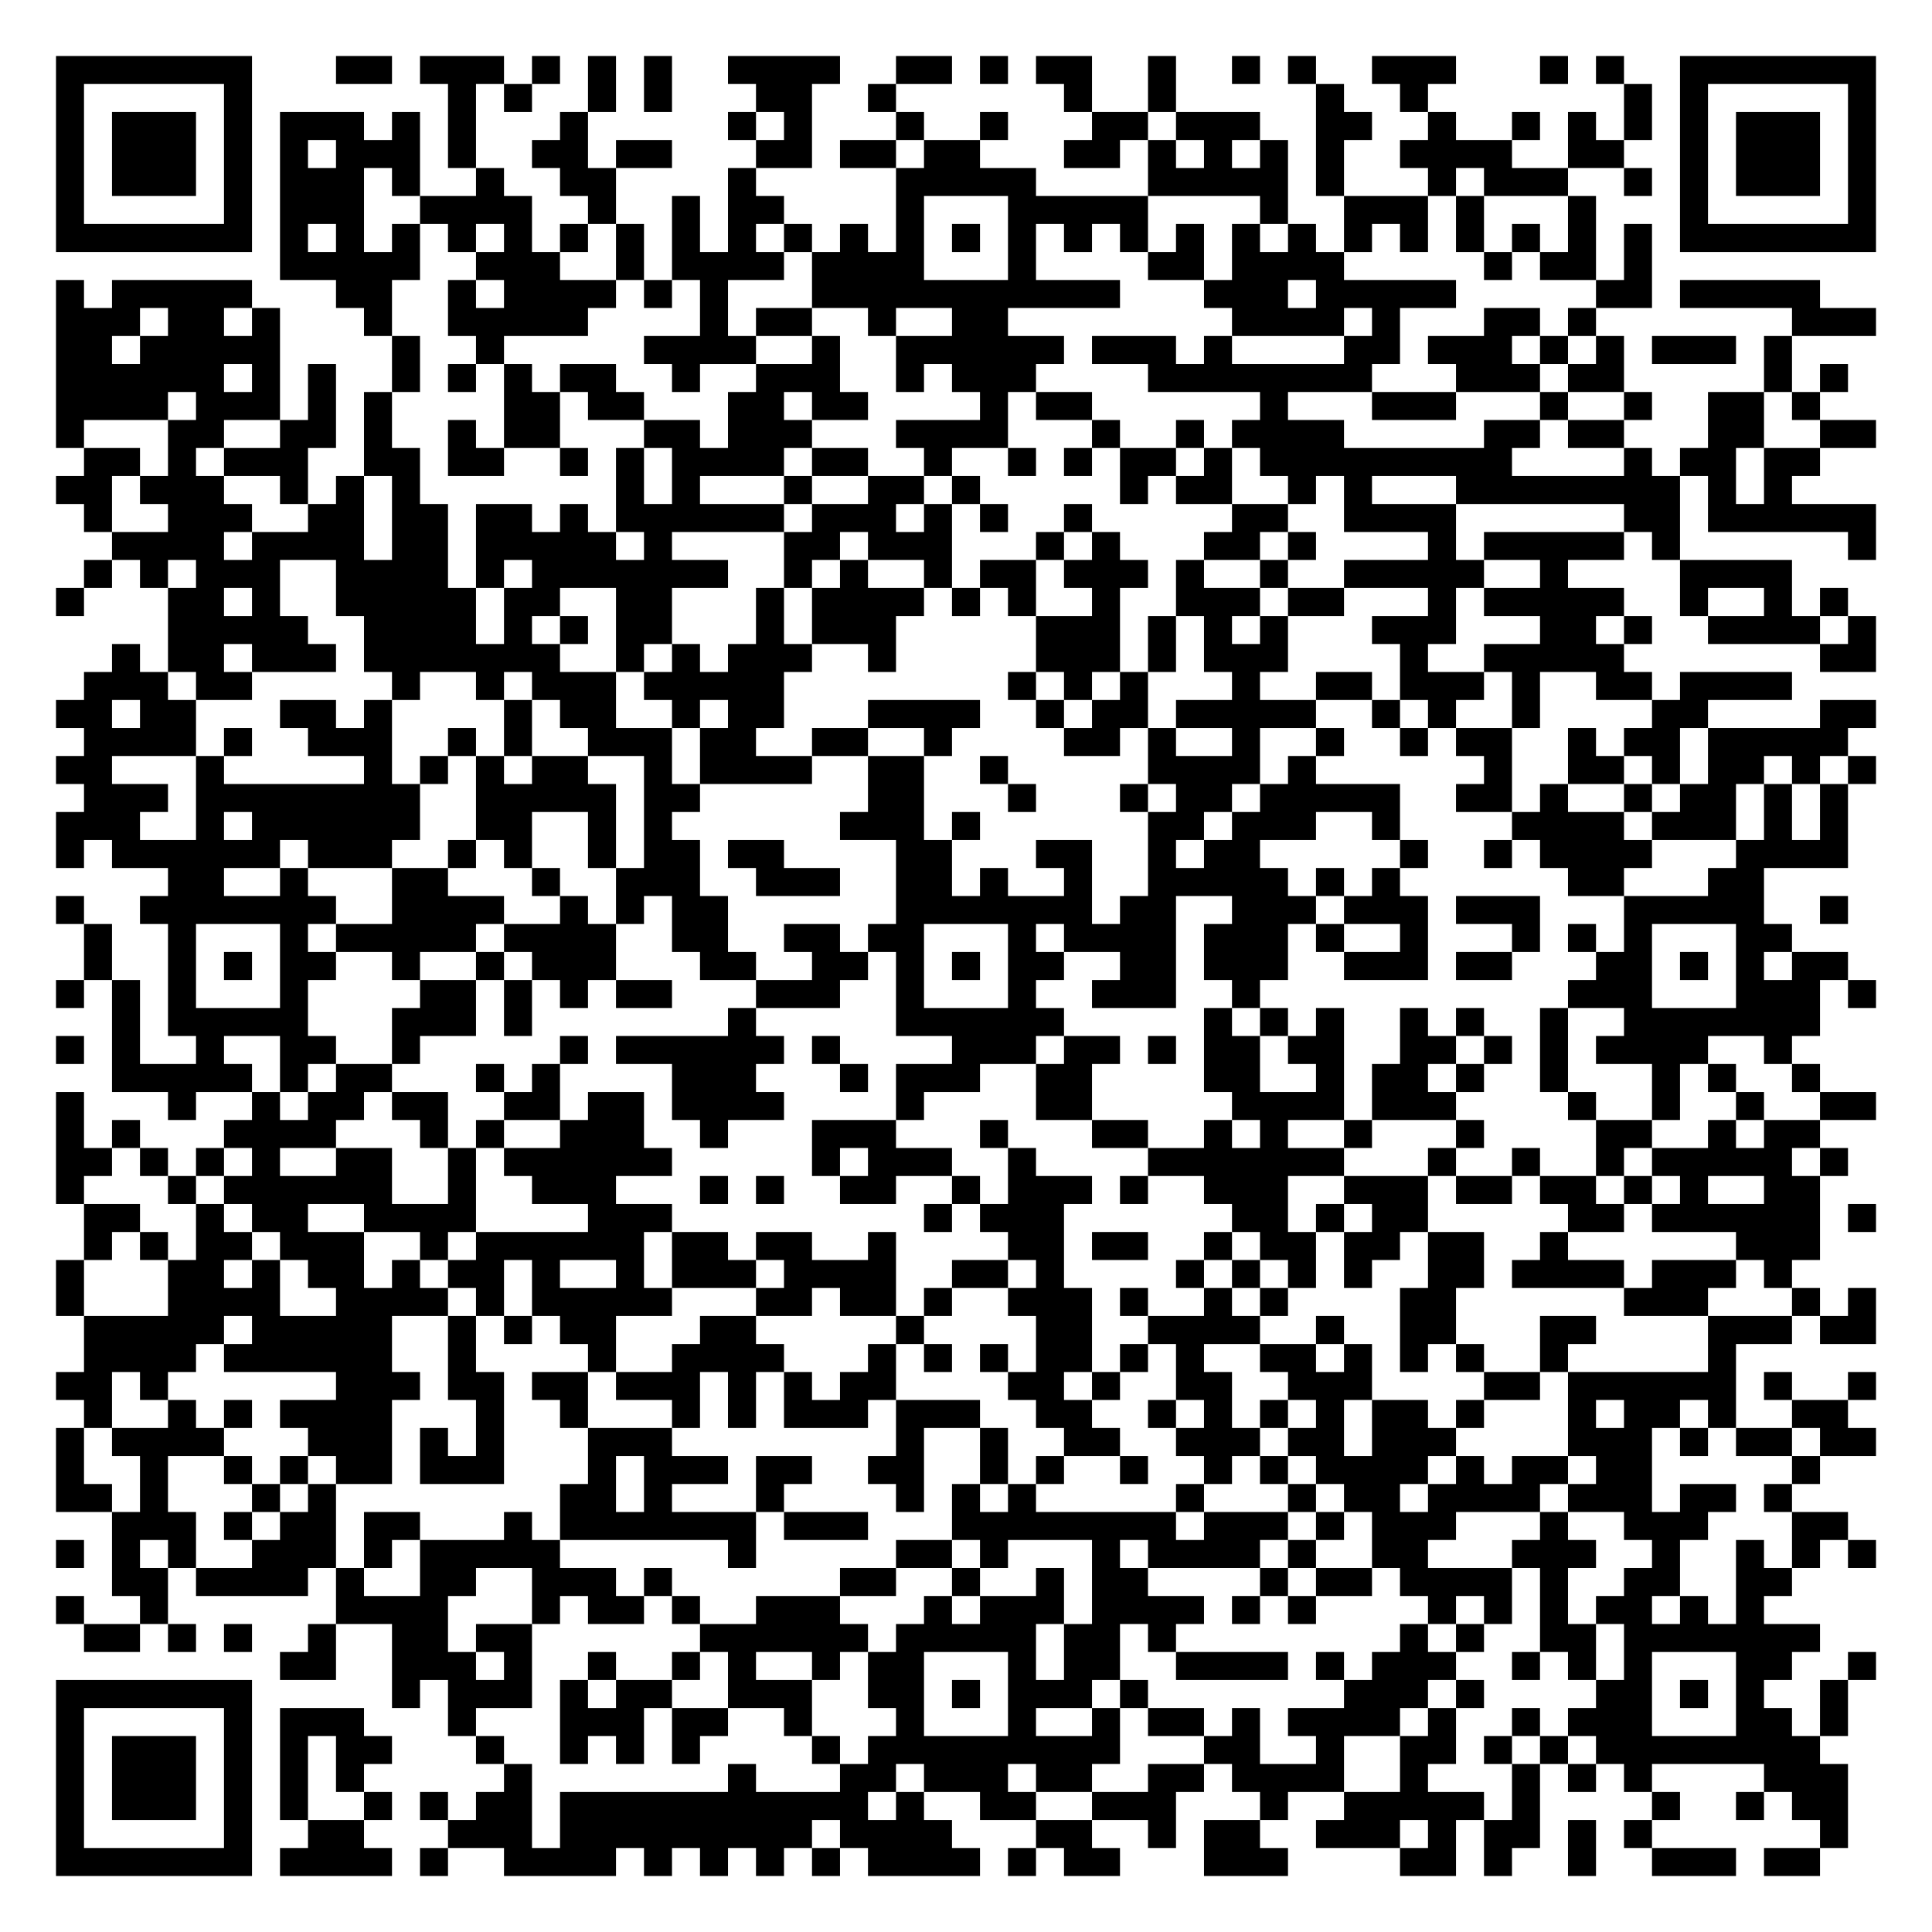
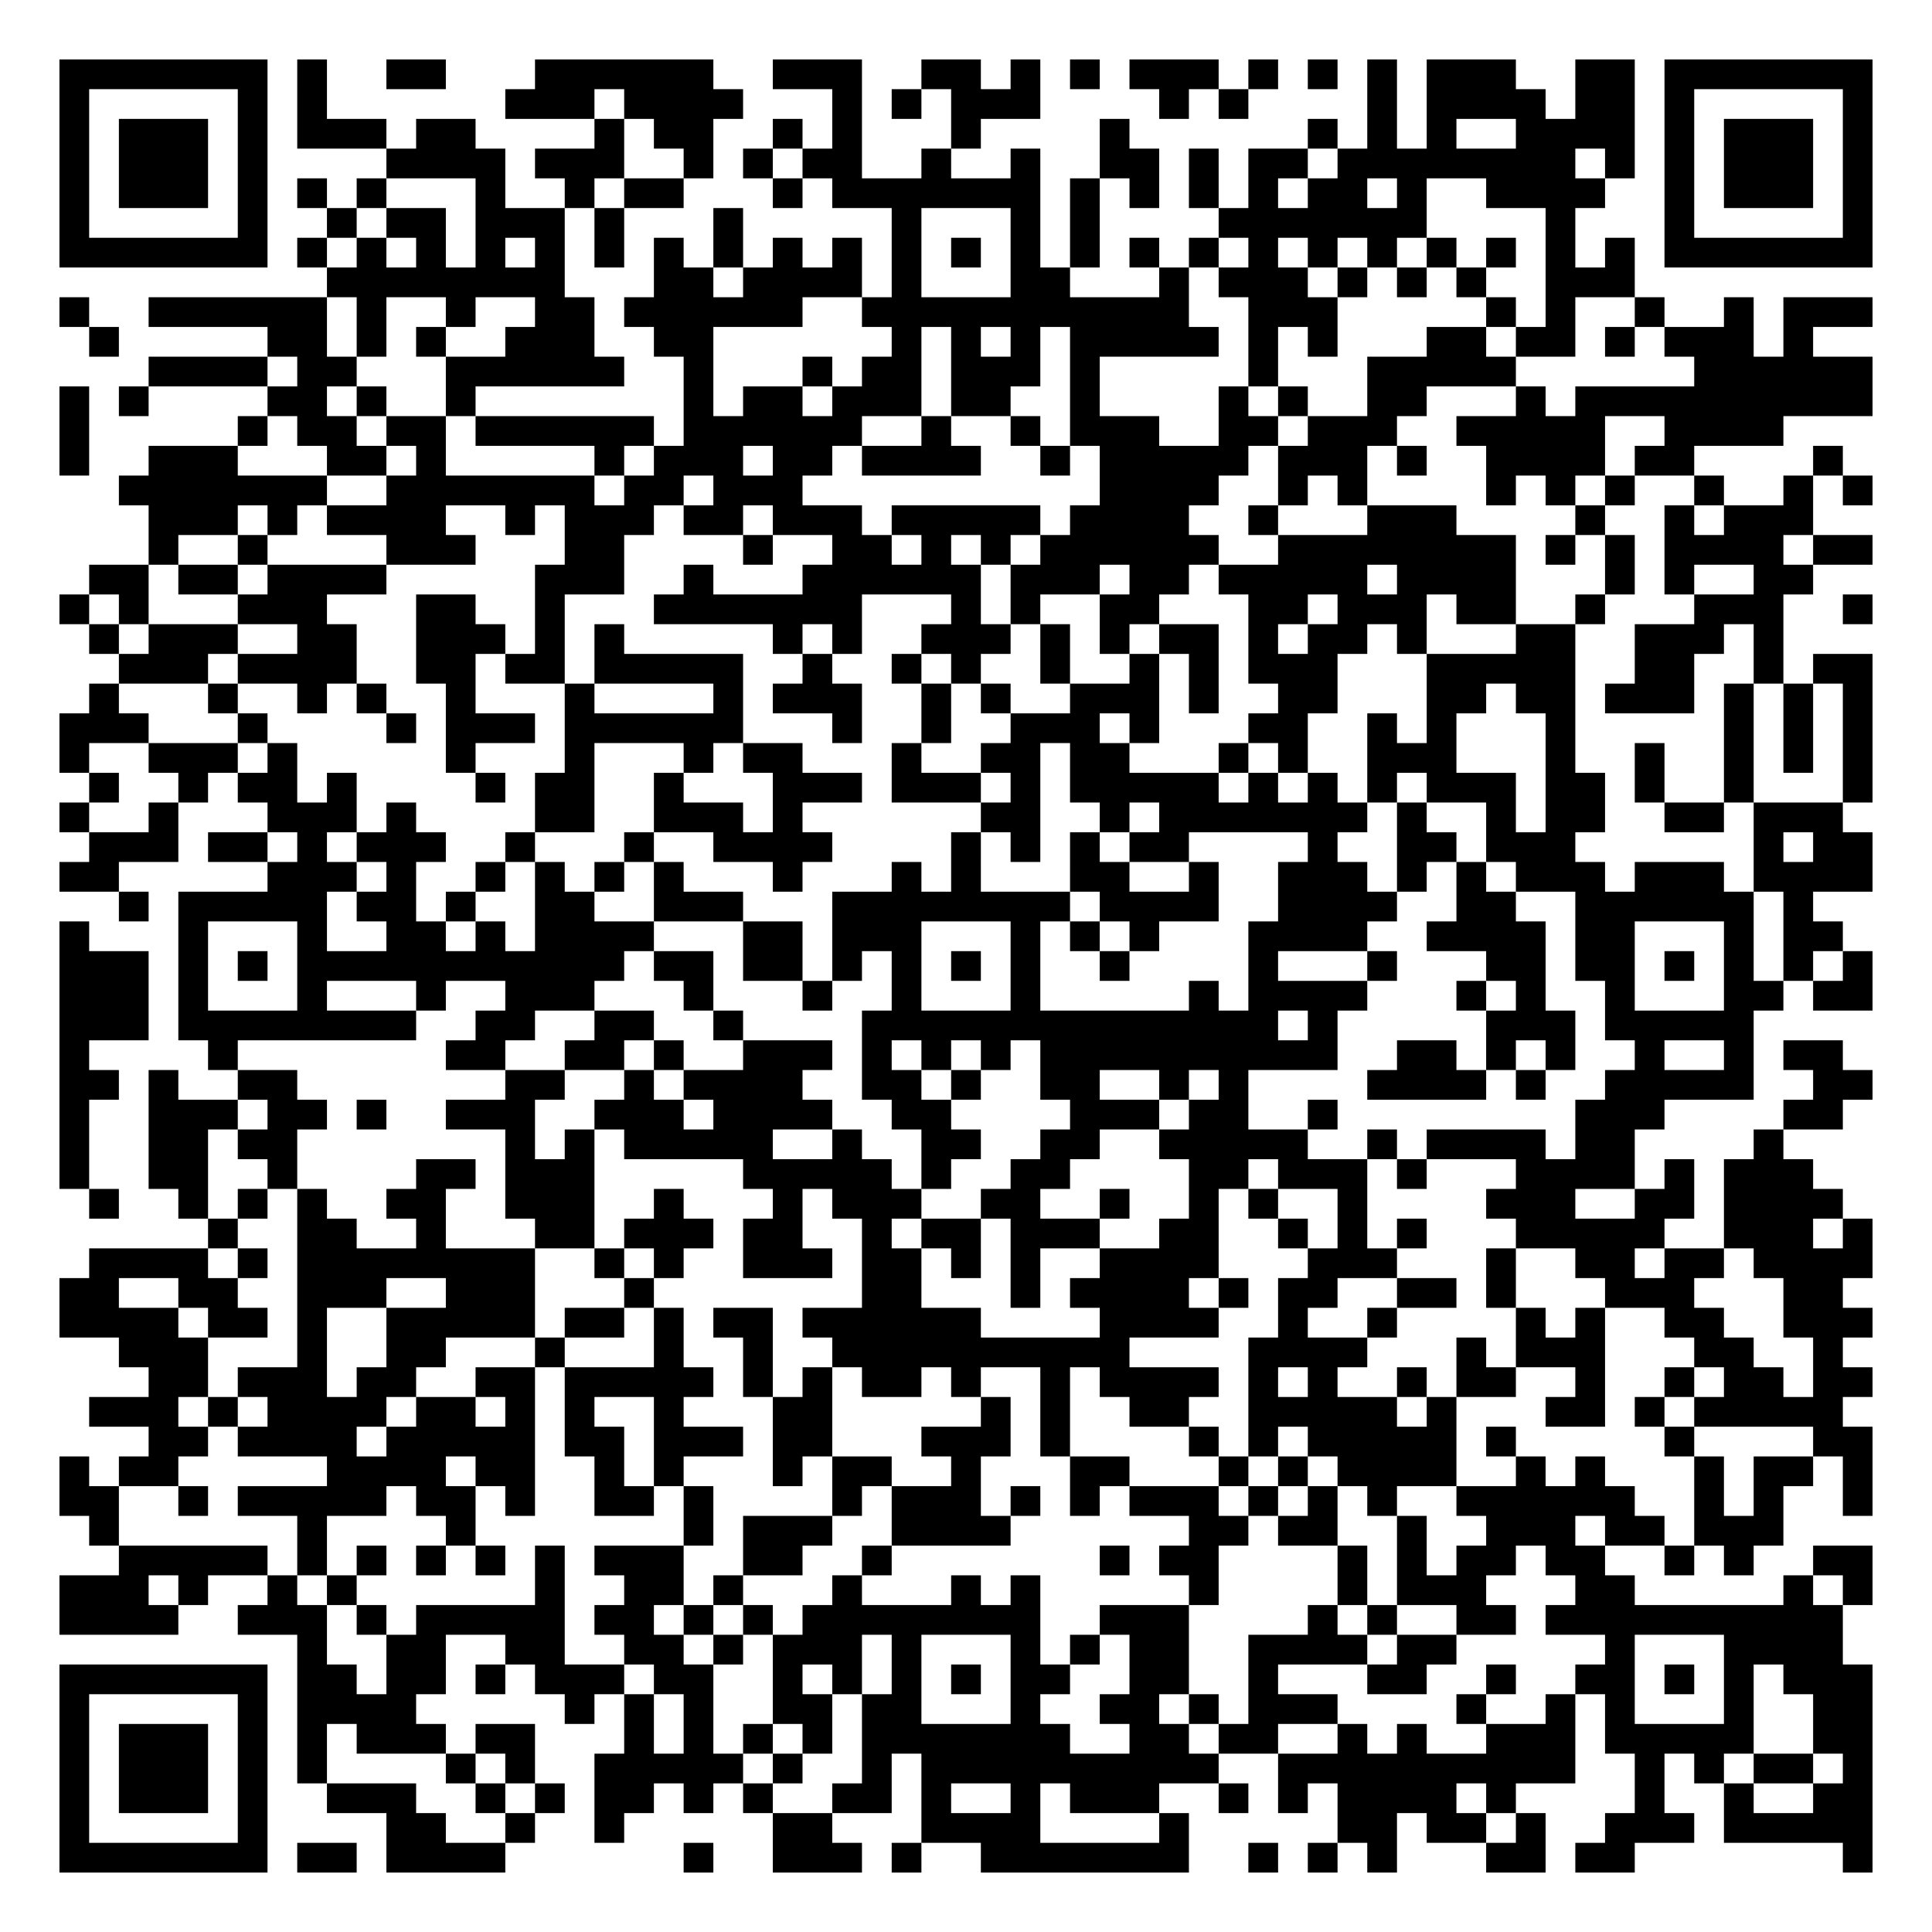
- <svg xmlns="http://www.w3.org/2000/svg" width="276" height="276" class="segno">
+ <svg xmlns="http://www.w3.org/2000/svg" width="260" height="260" class="segno">
  <g transform="scale(4)">
-     <path fill="#fff" d="M0 0h69v69h-69z" />
-     <path class="qrline" stroke="#000" d="M2 2.5h7m3 0h2m1 0h3m1 0h1m1 0h1m1 0h1m2 0h4m2 0h2m1 0h1m1 0h2m2 0h1m2 0h1m1 0h1m2 0h3m3 0h1m1 0h1m2 0h7m-65 1h1m5 0h1m7 0h1m1 0h1m2 0h1m1 0h1m3 0h2m2 0h1m6 0h1m2 0h1m5 0h1m2 0h1m7 0h1m1 0h1m5 0h1m-65 1h1m1 0h3m1 0h1m1 0h3m1 0h1m1 0h1m3 0h1m5 0h1m1 0h1m3 0h1m2 0h1m3 0h2m1 0h3m2 0h2m2 0h1m2 0h1m1 0h1m1 0h1m1 0h1m1 0h3m1 0h1m-65 1h1m1 0h3m1 0h1m1 0h1m1 0h3m1 0h1m2 0h2m1 0h2m3 0h2m1 0h2m1 0h2m3 0h2m1 0h1m1 0h1m1 0h1m1 0h1m2 0h4m2 0h2m2 0h1m1 0h3m1 0h1m-65 1h1m1 0h3m1 0h1m1 0h3m1 0h1m2 0h1m2 0h2m4 0h1m5 0h5m4 0h5m1 0h1m3 0h1m1 0h3m2 0h1m1 0h1m1 0h3m1 0h1m-65 1h1m5 0h1m1 0h3m2 0h4m2 0h1m2 0h1m1 0h2m4 0h1m3 0h5m4 0h1m2 0h3m1 0h1m3 0h1m3 0h1m5 0h1m-65 1h7m1 0h1m1 0h1m1 0h1m1 0h1m1 0h1m1 0h1m1 0h1m1 0h1m1 0h1m1 0h1m1 0h1m1 0h1m1 0h1m1 0h1m1 0h1m1 0h1m1 0h1m1 0h1m1 0h1m1 0h1m1 0h1m1 0h1m1 0h1m1 0h1m1 0h1m1 0h7m-57 1h5m2 0h3m2 0h1m1 0h4m1 0h4m3 0h1m4 0h2m1 0h4m5 0h1m1 0h2m1 0h1m-57 1h1m1 0h5m3 0h2m2 0h1m1 0h4m1 0h1m1 0h1m3 0h11m3 0h3m1 0h5m5 0h2m1 0h5m-63 1h3m1 0h2m1 0h1m3 0h1m2 0h5m4 0h1m1 0h2m2 0h1m2 0h2m8 0h4m1 0h1m3 0h2m1 0h1m7 0h3m-65 1h2m1 0h5m4 0h1m2 0h1m5 0h4m2 0h1m2 0h6m1 0h3m1 0h1m4 0h2m1 0h3m1 0h1m1 0h1m1 0h3m1 0h1m-62 1h6m1 0h1m1 0h1m2 0h1m1 0h1m1 0h1m1 0h2m2 0h1m2 0h3m2 0h1m1 0h3m4 0h8m3 0h3m1 0h2m5 0h1m1 0h1m-64 1h4m1 0h3m1 0h1m1 0h1m4 0h2m1 0h2m3 0h2m1 0h2m4 0h1m1 0h2m6 0h1m3 0h3m3 0h1m2 0h1m2 0h2m1 0h1m-63 1h1m3 0h2m2 0h2m1 0h1m2 0h1m1 0h2m3 0h2m1 0h3m3 0h4m3 0h1m2 0h1m1 0h4m5 0h2m1 0h2m3 0h2m2 0h2m-64 1h2m1 0h1m1 0h3m2 0h2m1 0h2m2 0h1m1 0h1m1 0h4m1 0h2m2 0h1m2 0h1m1 0h1m1 0h2m1 0h1m1 0h9m4 0h1m1 0h2m1 0h2m-63 1h2m1 0h3m2 0h1m1 0h1m1 0h1m7 0h1m1 0h1m3 0h1m2 0h2m1 0h1m5 0h1m1 0h2m2 0h1m1 0h1m3 0h8m1 0h1m1 0h1m-61 1h1m2 0h3m2 0h2m1 0h2m1 0h2m1 0h1m1 0h6m1 0h3m1 0h1m1 0h1m2 0h1m5 0h2m2 0h4m6 0h2m1 0h6m-63 1h4m1 0h4m1 0h2m1 0h5m1 0h1m4 0h2m1 0h3m3 0h1m1 0h1m3 0h2m1 0h1m4 0h1m1 0h5m1 0h1m6 0h1m-64 1h1m1 0h1m1 0h3m2 0h4m1 0h1m1 0h7m2 0h1m1 0h1m2 0h1m1 0h2m1 0h3m1 0h1m2 0h1m2 0h5m2 0h1m4 0h4m-62 1h1m3 0h2m1 0h1m2 0h5m1 0h2m2 0h2m3 0h1m1 0h4m1 0h1m1 0h1m2 0h1m2 0h3m1 0h2m3 0h1m1 0h5m2 0h1m2 0h1m1 0h1m-60 1h5m2 0h4m1 0h1m1 0h1m1 0h2m3 0h1m1 0h3m5 0h3m1 0h1m1 0h1m1 0h1m3 0h3m3 0h2m1 0h1m2 0h4m1 0h1m-63 1h1m1 0h2m1 0h3m1 0h7m2 0h1m1 0h1m1 0h3m2 0h1m5 0h3m1 0h1m1 0h3m4 0h1m2 0h5m7 0h2m-64 1h3m1 0h2m5 0h1m2 0h1m1 0h3m1 0h5m8 0h1m1 0h1m1 0h1m3 0h1m2 0h2m1 0h3m1 0h1m2 0h2m1 0h4m-62 1h2m1 0h2m3 0h2m1 0h1m4 0h1m1 0h2m2 0h1m1 0h2m3 0h4m2 0h1m1 0h2m1 0h5m2 0h1m1 0h1m2 0h1m4 0h2m4 0h2m-64 1h4m1 0h1m2 0h3m2 0h1m1 0h1m2 0h3m1 0h2m2 0h2m2 0h1m4 0h2m1 0h1m2 0h1m2 0h1m2 0h1m1 0h2m2 0h1m1 0h2m1 0h5m-64 1h2m3 0h1m5 0h1m1 0h1m1 0h1m1 0h2m2 0h1m1 0h4m2 0h2m2 0h1m5 0h4m1 0h1m6 0h1m2 0h2m1 0h1m1 0h2m1 0h1m1 0h1m-64 1h3m1 0h8m2 0h5m1 0h2m6 0h2m3 0h1m3 0h1m1 0h2m1 0h5m2 0h2m1 0h1m2 0h1m1 0h2m1 0h1m1 0h1m-64 1h3m2 0h1m1 0h6m2 0h2m2 0h1m1 0h1m6 0h3m1 0h1m6 0h2m1 0h3m2 0h1m4 0h4m1 0h3m1 0h1m1 0h1m-64 1h1m1 0h6m1 0h3m2 0h1m1 0h1m2 0h1m1 0h2m1 0h2m4 0h2m3 0h2m2 0h1m1 0h2m5 0h1m2 0h1m1 0h4m3 0h4m-60 1h2m2 0h1m3 0h2m3 0h1m2 0h3m2 0h3m2 0h2m1 0h1m2 0h1m2 0h5m1 0h1m1 0h1m6 0h2m3 0h2m-61 1h1m2 0h7m2 0h4m2 0h1m1 0h1m1 0h2m6 0h7m1 0h2m2 0h3m1 0h3m1 0h3m3 0h5m2 0h1m-63 1h1m2 0h1m3 0h1m1 0h5m1 0h4m2 0h2m2 0h2m1 0h2m3 0h1m1 0h4m1 0h3m1 0h1m2 0h1m3 0h1m1 0h1m1 0h1m3 0h2m-61 1h1m2 0h1m1 0h1m1 0h2m2 0h1m2 0h1m1 0h3m3 0h2m2 0h2m1 0h1m1 0h1m1 0h2m2 0h2m1 0h3m2 0h3m1 0h2m3 0h2m1 0h1m1 0h1m1 0h2m-64 1h1m1 0h1m1 0h1m3 0h1m4 0h2m1 0h1m1 0h1m1 0h2m3 0h3m2 0h1m3 0h1m2 0h3m2 0h1m11 0h3m3 0h3m1 0h1m-63 1h1m1 0h5m3 0h3m1 0h1m7 0h1m5 0h6m5 0h1m1 0h1m1 0h1m2 0h1m1 0h1m2 0h1m2 0h7m-63 1h1m1 0h1m2 0h1m2 0h2m2 0h1m5 0h1m1 0h6m1 0h1m4 0h3m1 0h2m1 0h1m1 0h2m1 0h2m2 0h2m1 0h1m1 0h1m1 0h4m2 0h1m-60 1h5m1 0h1m1 0h2m3 0h1m1 0h1m4 0h3m3 0h1m1 0h3m2 0h2m4 0h2m2 0h1m1 0h2m1 0h1m2 0h1m3 0h1m1 0h1m2 0h1m-63 1h1m3 0h1m2 0h1m1 0h2m1 0h2m2 0h2m1 0h2m1 0h4m4 0h1m4 0h2m5 0h4m1 0h3m4 0h1m2 0h1m2 0h1m2 0h2m-65 1h1m1 0h1m3 0h4m3 0h1m1 0h1m2 0h3m2 0h1m3 0h3m3 0h1m3 0h2m2 0h1m1 0h1m2 0h1m3 0h1m4 0h2m2 0h1m1 0h2m-63 1h2m1 0h1m1 0h1m1 0h1m2 0h2m2 0h1m1 0h6m5 0h1m1 0h3m2 0h1m4 0h7m3 0h1m2 0h1m2 0h1m1 0h5m1 0h1m-64 1h1m3 0h1m1 0h6m2 0h1m2 0h3m3 0h1m1 0h1m2 0h2m2 0h1m1 0h3m1 0h1m2 0h3m2 0h3m1 0h2m1 0h2m1 0h1m1 0h1m2 0h2m-62 1h2m2 0h1m1 0h2m2 0h4m4 0h3m9 0h1m1 0h3m6 0h2m1 0h1m1 0h2m5 0h2m1 0h6m1 0h1m-64 1h1m1 0h1m1 0h2m1 0h3m2 0h1m1 0h6m1 0h2m1 0h2m2 0h1m4 0h2m1 0h2m2 0h1m1 0h2m1 0h2m1 0h2m2 0h1m6 0h3m-63 1h1m3 0h2m1 0h1m1 0h2m1 0h1m1 0h2m1 0h1m2 0h1m1 0h3m1 0h4m2 0h2m1 0h1m4 0h1m1 0h1m1 0h1m1 0h1m2 0h2m1 0h4m1 0h3m1 0h1m-62 1h1m3 0h4m2 0h4m1 0h1m1 0h5m3 0h2m1 0h2m1 0h1m2 0h3m1 0h1m2 0h1m1 0h1m4 0h2m6 0h3m3 0h1m1 0h1m-64 1h5m1 0h5m2 0h1m1 0h1m1 0h2m3 0h2m5 0h1m4 0h2m2 0h4m2 0h1m2 0h2m3 0h2m4 0h3m1 0h2m-64 1h4m1 0h6m2 0h1m4 0h1m2 0h4m3 0h1m1 0h1m1 0h1m1 0h2m1 0h1m1 0h1m2 0h2m1 0h1m1 0h1m1 0h1m2 0h1m5 0h1m-60 1h2m1 0h1m6 0h3m1 0h2m1 0h2m1 0h3m1 0h1m1 0h1m1 0h2m4 0h2m1 0h1m2 0h2m2 0h3m4 0h2m1 0h6m1 0h1m2 0h1m-64 1h1m2 0h1m1 0h1m1 0h4m3 0h1m2 0h1m3 0h1m1 0h1m1 0h3m1 0h3m2 0h2m2 0h1m1 0h1m1 0h1m1 0h1m1 0h2m1 0h1m3 0h1m1 0h2m1 0h1m2 0h2m-64 1h1m1 0h4m3 0h3m1 0h1m1 0h1m3 0h3m8 0h1m2 0h1m2 0h2m2 0h3m1 0h2m1 0h3m4 0h3m1 0h1m1 0h2m1 0h2m-65 1h1m2 0h1m2 0h1m1 0h1m1 0h2m1 0h3m3 0h1m1 0h3m1 0h2m2 0h2m2 0h1m1 0h1m2 0h1m2 0h1m1 0h1m1 0h4m1 0h1m1 0h2m1 0h2m5 0h1m-63 1h2m1 0h1m3 0h1m1 0h1m8 0h2m1 0h1m3 0h1m4 0h1m1 0h1m1 0h1m5 0h1m3 0h1m1 0h2m1 0h4m1 0h3m1 0h2m1 0h1m-60 1h3m1 0h1m1 0h2m1 0h2m3 0h1m1 0h7m1 0h3m3 0h8m1 0h3m1 0h1m1 0h3m3 0h1m2 0h3m3 0h2m-64 1h1m1 0h1m1 0h1m2 0h3m1 0h1m1 0h5m6 0h1m5 0h2m1 0h1m3 0h1m1 0h4m1 0h1m2 0h2m3 0h3m2 0h1m2 0h1m1 0h1m1 0h1m-63 1h2m1 0h4m1 0h1m2 0h2m2 0h3m1 0h1m6 0h2m2 0h1m2 0h1m1 0h2m4 0h1m1 0h2m1 0h4m1 0h1m2 0h2m2 0h2m-62 1h1m2 0h1m6 0h4m3 0h1m1 0h2m1 0h1m2 0h3m3 0h1m1 0h3m1 0h4m1 0h1m1 0h1m4 0h1m1 0h1m1 0h1m1 0h2m1 0h1m1 0h1m-60 1h2m1 0h1m1 0h1m2 0h1m2 0h2m1 0h2m6 0h6m1 0h5m1 0h2m1 0h1m8 0h1m1 0h1m2 0h2m1 0h7m-55 1h2m2 0h3m1 0h1m2 0h1m2 0h1m1 0h1m2 0h1m1 0h2m3 0h1m1 0h2m2 0h4m1 0h1m1 0h3m2 0h1m1 0h1m1 0h1m3 0h2m2 0h1m-65 1h7m5 0h1m1 0h3m1 0h1m1 0h2m2 0h3m2 0h2m1 0h1m1 0h3m1 0h1m7 0h3m1 0h1m4 0h2m1 0h1m1 0h1m2 0h1m-64 1h1m5 0h1m1 0h3m3 0h1m3 0h3m1 0h2m2 0h1m3 0h1m3 0h1m2 0h1m1 0h2m1 0h1m1 0h4m1 0h1m2 0h1m1 0h3m3 0h2m1 0h1m-64 1h1m1 0h3m1 0h1m1 0h1m1 0h2m3 0h1m2 0h1m1 0h1m1 0h1m4 0h1m1 0h9m3 0h2m2 0h1m2 0h2m1 0h1m1 0h1m1 0h8m-63 1h1m1 0h3m1 0h1m1 0h1m1 0h1m5 0h1m7 0h1m3 0h2m1 0h3m1 0h2m2 0h2m1 0h4m2 0h1m3 0h1m1 0h1m1 0h1m4 0h3m-64 1h1m1 0h3m1 0h1m1 0h1m2 0h1m1 0h1m1 0h2m1 0h11m1 0h1m2 0h2m2 0h3m3 0h1m2 0h5m1 0h1m4 0h1m2 0h1m1 0h2m-64 1h1m5 0h1m2 0h2m3 0h3m1 0h9m1 0h4m3 0h2m2 0h1m1 0h2m2 0h3m1 0h1m1 0h2m1 0h1m1 0h1m6 0h1m-64 1h7m1 0h4m1 0h1m2 0h4m1 0h1m1 0h1m1 0h1m1 0h1m1 0h4m1 0h1m1 0h2m3 0h3m4 0h2m1 0h1m2 0h1m2 0h3m1 0h2" />
+     <path fill="#fff" d="M0 0h65v65h-65z" />
+     <path class="qrline" stroke="#000" d="M2 2.5h7m1 0h1m2 0h2m3 0h6m2 0h3m2 0h2m1 0h1m1 0h1m1 0h3m1 0h1m1 0h1m1 0h1m1 0h3m2 0h2m1 0h7m-61 1h1m5 0h1m1 0h1m6 0h3m1 0h4m3 0h1m1 0h1m1 0h3m4 0h1m1 0h1m4 0h1m1 0h4m1 0h2m1 0h1m5 0h1m-61 1h1m1 0h3m1 0h1m1 0h3m1 0h2m4 0h1m1 0h2m2 0h1m1 0h1m3 0h1m4 0h1m6 0h1m1 0h1m1 0h1m2 0h4m1 0h1m1 0h3m1 0h1m-61 1h1m1 0h3m1 0h1m4 0h4m1 0h3m2 0h1m1 0h1m1 0h2m2 0h1m2 0h1m2 0h2m1 0h1m1 0h2m1 0h8m1 0h1m1 0h1m1 0h3m1 0h1m-61 1h1m1 0h3m1 0h1m1 0h1m1 0h1m3 0h1m2 0h1m1 0h2m3 0h1m1 0h7m1 0h1m1 0h1m1 0h1m1 0h1m1 0h2m1 0h1m2 0h4m2 0h1m1 0h3m1 0h1m-61 1h1m5 0h1m2 0h1m1 0h2m1 0h3m1 0h1m3 0h1m5 0h1m3 0h1m1 0h1m4 0h7m4 0h1m3 0h1m5 0h1m-61 1h7m1 0h1m1 0h1m1 0h1m1 0h1m1 0h1m1 0h1m1 0h1m1 0h1m1 0h1m1 0h1m1 0h1m1 0h1m1 0h1m1 0h1m1 0h1m1 0h1m1 0h1m1 0h1m1 0h1m1 0h1m1 0h1m1 0h1m1 0h1m1 0h7m-52 1h8m3 0h2m1 0h4m1 0h1m3 0h2m3 0h1m1 0h3m1 0h1m1 0h1m1 0h1m2 0h3m-53 1h1m2 0h6m1 0h1m2 0h1m2 0h2m1 0h6m2 0h11m2 0h3m5 0h1m1 0h1m2 0h1m2 0h1m1 0h3m-60 1h1m5 0h2m1 0h1m1 0h1m2 0h3m2 0h2m6 0h1m1 0h1m1 0h1m1 0h5m1 0h1m1 0h1m3 0h2m1 0h2m1 0h1m1 0h3m1 0h1m-56 1h4m1 0h2m3 0h6m2 0h1m3 0h1m1 0h2m1 0h3m1 0h1m5 0h1m3 0h5m6 0h6m-61 1h1m1 0h1m4 0h2m1 0h1m2 0h1m7 0h1m1 0h2m1 0h3m1 0h2m2 0h1m4 0h1m1 0h1m2 0h2m3 0h1m1 0h10m-61 1h1m5 0h1m1 0h2m1 0h2m1 0h6m1 0h6m2 0h1m2 0h1m1 0h3m2 0h2m1 0h3m2 0h5m2 0h4m-58 1h1m2 0h3m3 0h2m1 0h1m5 0h1m1 0h3m1 0h2m1 0h4m2 0h1m1 0h5m1 0h3m1 0h1m2 0h4m1 0h2m4 0h1m-58 1h7m2 0h7m1 0h2m1 0h3m10 0h4m2 0h1m1 0h1m4 0h1m1 0h1m1 0h1m2 0h1m2 0h1m1 0h1m-58 1h3m1 0h1m1 0h4m2 0h1m1 0h3m1 0h2m1 0h3m1 0h5m1 0h4m2 0h1m3 0h3m4 0h1m2 0h1m1 0h3m-56 1h1m2 0h1m4 0h3m3 0h2m4 0h1m2 0h2m1 0h1m1 0h1m1 0h6m2 0h8m1 0h1m1 0h1m1 0h4m1 0h2m-60 1h2m1 0h2m1 0h4m5 0h3m2 0h1m3 0h6m1 0h3m1 0h2m1 0h5m1 0h4m3 0h1m1 0h1m2 0h2m-59 1h1m1 0h1m3 0h3m3 0h2m2 0h1m3 0h7m3 0h1m1 0h1m2 0h2m3 0h2m1 0h3m1 0h2m2 0h1m3 0h3m2 0h1m-60 1h1m1 0h3m2 0h2m2 0h3m1 0h1m1 0h1m5 0h1m1 0h1m2 0h3m1 0h1m1 0h1m1 0h2m1 0h1m1 0h2m1 0h1m3 0h2m2 0h3m1 0h1m-56 1h3m1 0h4m2 0h2m1 0h2m1 0h5m2 0h1m2 0h1m1 0h1m2 0h1m2 0h1m1 0h1m1 0h3m3 0h5m2 0h2m2 0h1m1 0h2m-60 1h1m3 0h1m2 0h1m1 0h1m2 0h1m3 0h1m4 0h1m1 0h3m2 0h1m1 0h1m2 0h3m1 0h1m2 0h2m3 0h2m1 0h2m1 0h3m1 0h1m1 0h1m1 0h1m-61 1h3m3 0h1m4 0h1m1 0h3m1 0h6m3 0h1m2 0h1m2 0h3m1 0h1m3 0h2m2 0h1m1 0h1m3 0h1m5 0h1m1 0h1m1 0h1m-61 1h1m2 0h3m1 0h1m5 0h1m3 0h1m3 0h1m1 0h2m3 0h1m2 0h2m1 0h2m3 0h1m1 0h1m2 0h3m3 0h1m2 0h1m2 0h1m1 0h1m1 0h1m-60 1h1m2 0h1m1 0h2m1 0h1m4 0h1m1 0h2m2 0h1m3 0h3m1 0h3m1 0h1m1 0h5m1 0h1m1 0h1m1 0h1m1 0h3m1 0h2m1 0h1m2 0h1m3 0h1m-61 1h1m2 0h1m3 0h3m1 0h1m4 0h2m2 0h3m1 0h1m6 0h2m2 0h1m1 0h7m1 0h1m2 0h1m1 0h2m2 0h2m1 0h3m-59 1h3m1 0h2m1 0h1m1 0h3m2 0h1m3 0h1m2 0h4m4 0h1m1 0h1m1 0h1m1 0h2m4 0h1m2 0h2m1 0h3m6 0h1m1 0h2m-61 1h2m5 0h3m1 0h1m2 0h1m1 0h1m1 0h1m1 0h1m3 0h1m3 0h1m1 0h1m3 0h2m2 0h1m2 0h3m1 0h1m1 0h1m1 0h3m1 0h3m1 0h4m-59 1h1m1 0h5m1 0h2m1 0h1m2 0h2m2 0h3m3 0h8m1 0h4m2 0h4m2 0h2m2 0h6m1 0h1m-59 1h1m3 0h1m3 0h1m2 0h2m1 0h1m1 0h4m3 0h2m1 0h3m3 0h1m1 0h1m1 0h1m3 0h4m2 0h4m1 0h2m3 0h1m1 0h2m-60 1h3m1 0h1m1 0h1m1 0h11m1 0h2m1 0h2m1 0h1m1 0h1m1 0h1m1 0h1m2 0h1m4 0h1m3 0h1m3 0h2m1 0h2m1 0h1m1 0h1m1 0h1m1 0h1m-61 1h3m1 0h1m3 0h1m3 0h1m2 0h3m3 0h1m3 0h1m2 0h1m3 0h1m5 0h1m1 0h4m3 0h1m1 0h1m2 0h1m3 0h2m1 0h2m-61 1h3m1 0h8m2 0h2m2 0h2m2 0h1m4 0h14m1 0h1m5 0h3m1 0h5m-57 1h1m4 0h1m7 0h2m2 0h2m1 0h1m2 0h3m1 0h1m1 0h1m1 0h1m1 0h10m2 0h2m1 0h1m1 0h1m2 0h1m2 0h1m1 0h2m-60 1h2m1 0h1m2 0h2m7 0h2m2 0h1m1 0h4m2 0h2m1 0h1m2 0h2m2 0h1m1 0h1m4 0h4m1 0h1m2 0h5m2 0h2m-61 1h1m2 0h3m1 0h2m1 0h1m2 0h3m2 0h3m1 0h4m2 0h2m4 0h3m1 0h2m2 0h1m8 0h3m4 0h2m-60 1h1m2 0h2m1 0h2m7 0h1m1 0h1m1 0h5m2 0h1m2 0h2m2 0h2m2 0h5m2 0h1m1 0h4m1 0h2m4 0h1m-58 1h1m2 0h2m2 0h1m4 0h2m1 0h3m5 0h5m1 0h1m2 0h2m4 0h2m1 0h3m1 0h1m3 0h4m1 0h1m1 0h3m-58 1h1m2 0h1m1 0h1m1 0h1m2 0h2m2 0h3m2 0h1m3 0h1m1 0h3m2 0h2m2 0h1m2 0h1m1 0h1m2 0h1m4 0h3m2 0h2m1 0h4m-55 1h1m2 0h2m2 0h1m3 0h2m1 0h3m1 0h2m2 0h1m1 0h2m1 0h3m2 0h2m2 0h1m1 0h1m1 0h1m3 0h5m2 0h3m1 0h1m-60 1h4m1 0h1m1 0h8m2 0h1m1 0h1m2 0h3m1 0h2m1 0h1m1 0h1m2 0h4m3 0h3m3 0h1m2 0h2m1 0h2m1 0h4m-61 1h2m2 0h2m2 0h3m2 0h3m3 0h1m7 0h2m3 0h1m1 0h4m1 0h1m1 0h2m2 0h2m1 0h1m3 0h3m3 0h2m-60 1h4m1 0h2m1 0h1m2 0h5m1 0h2m1 0h1m1 0h2m1 0h6m4 0h4m2 0h1m2 0h1m4 0h1m1 0h1m2 0h2m2 0h3m-59 1h3m3 0h1m2 0h2m3 0h1m3 0h1m2 0h1m2 0h10m4 0h4m3 0h1m1 0h3m3 0h2m2 0h1m-57 1h2m1 0h3m1 0h2m2 0h2m1 0h5m1 0h1m1 0h1m1 0h2m1 0h1m2 0h1m1 0h4m1 0h1m1 0h1m2 0h1m1 0h2m2 0h1m2 0h1m1 0h2m1 0h2m-60 1h3m1 0h1m1 0h4m1 0h2m1 0h1m1 0h1m2 0h1m3 0h2m5 0h1m1 0h1m2 0h2m2 0h5m1 0h1m3 0h2m1 0h1m1 0h5m-57 1h2m1 0h4m1 0h5m1 0h2m1 0h3m1 0h2m3 0h3m1 0h1m4 0h1m1 0h1m1 0h5m1 0h1m5 0h1m4 0h2m-61 1h1m1 0h2m5 0h4m1 0h2m2 0h1m1 0h1m3 0h1m1 0h2m2 0h1m3 0h2m3 0h1m1 0h1m1 0h4m2 0h1m1 0h1m3 0h1m1 0h2m1 0h1m-61 1h2m2 0h1m1 0h5m1 0h2m1 0h1m2 0h2m1 0h1m4 0h1m1 0h3m1 0h1m1 0h1m1 0h3m1 0h1m1 0h1m1 0h1m2 0h6m2 0h1m1 0h1m2 0h1m-60 1h1m6 0h1m4 0h1m7 0h1m1 0h3m2 0h4m6 0h2m1 0h2m2 0h1m2 0h3m1 0h2m1 0h3m-56 1h5m1 0h1m1 0h1m1 0h1m1 0h1m1 0h1m1 0h3m2 0h2m2 0h1m7 0h1m1 0h2m4 0h1m1 0h1m1 0h2m1 0h2m2 0h1m1 0h1m2 0h2m-61 1h3m1 0h1m2 0h1m1 0h1m6 0h1m2 0h2m1 0h1m3 0h1m3 0h1m1 0h1m5 0h1m4 0h1m1 0h3m3 0h2m5 0h1m1 0h1m-61 1h4m2 0h3m1 0h1m1 0h5m1 0h2m1 0h1m1 0h1m1 0h8m2 0h3m4 0h1m1 0h1m2 0h2m1 0h10m-52 1h1m2 0h2m2 0h2m2 0h2m1 0h1m1 0h3m1 0h1m3 0h1m1 0h1m1 0h2m2 0h4m1 0h2m5 0h1m3 0h4m-60 1h7m1 0h2m1 0h2m1 0h1m1 0h3m1 0h2m2 0h1m1 0h1m1 0h1m1 0h1m1 0h2m2 0h2m2 0h1m3 0h2m2 0h1m2 0h2m1 0h1m1 0h1m1 0h3m-61 1h1m5 0h1m1 0h4m5 0h1m1 0h1m1 0h1m2 0h2m1 0h2m3 0h1m2 0h2m1 0h1m1 0h3m4 0h1m2 0h1m1 0h1m3 0h1m2 0h2m-61 1h1m1 0h3m1 0h1m1 0h1m1 0h3m1 0h2m3 0h1m1 0h1m1 0h1m1 0h1m1 0h7m2 0h2m1 0h2m2 0h1m1 0h1m2 0h3m1 0h5m2 0h2m-61 1h1m1 0h3m1 0h1m1 0h1m4 0h1m1 0h1m2 0h5m1 0h1m2 0h1m1 0h10m2 0h10m2 0h1m1 0h1m1 0h2m1 0h1m-61 1h1m1 0h3m1 0h1m2 0h3m2 0h1m1 0h1m1 0h2m1 0h1m1 0h1m2 0h2m1 0h1m2 0h1m1 0h3m2 0h1m1 0h1m1 0h4m1 0h1m4 0h1m2 0h1m2 0h2m-61 1h1m5 0h1m4 0h2m2 0h1m2 0h1m5 0h2m3 0h4m4 0h1m5 0h2m1 0h2m1 0h1m2 0h3m1 0h5m-61 1h7m1 0h2m1 0h4m6 0h1m2 0h3m1 0h1m2 0h7m2 0h1m1 0h1m1 0h1m3 0h2m1 0h2m7 0h1" />
  </g>
</svg>
